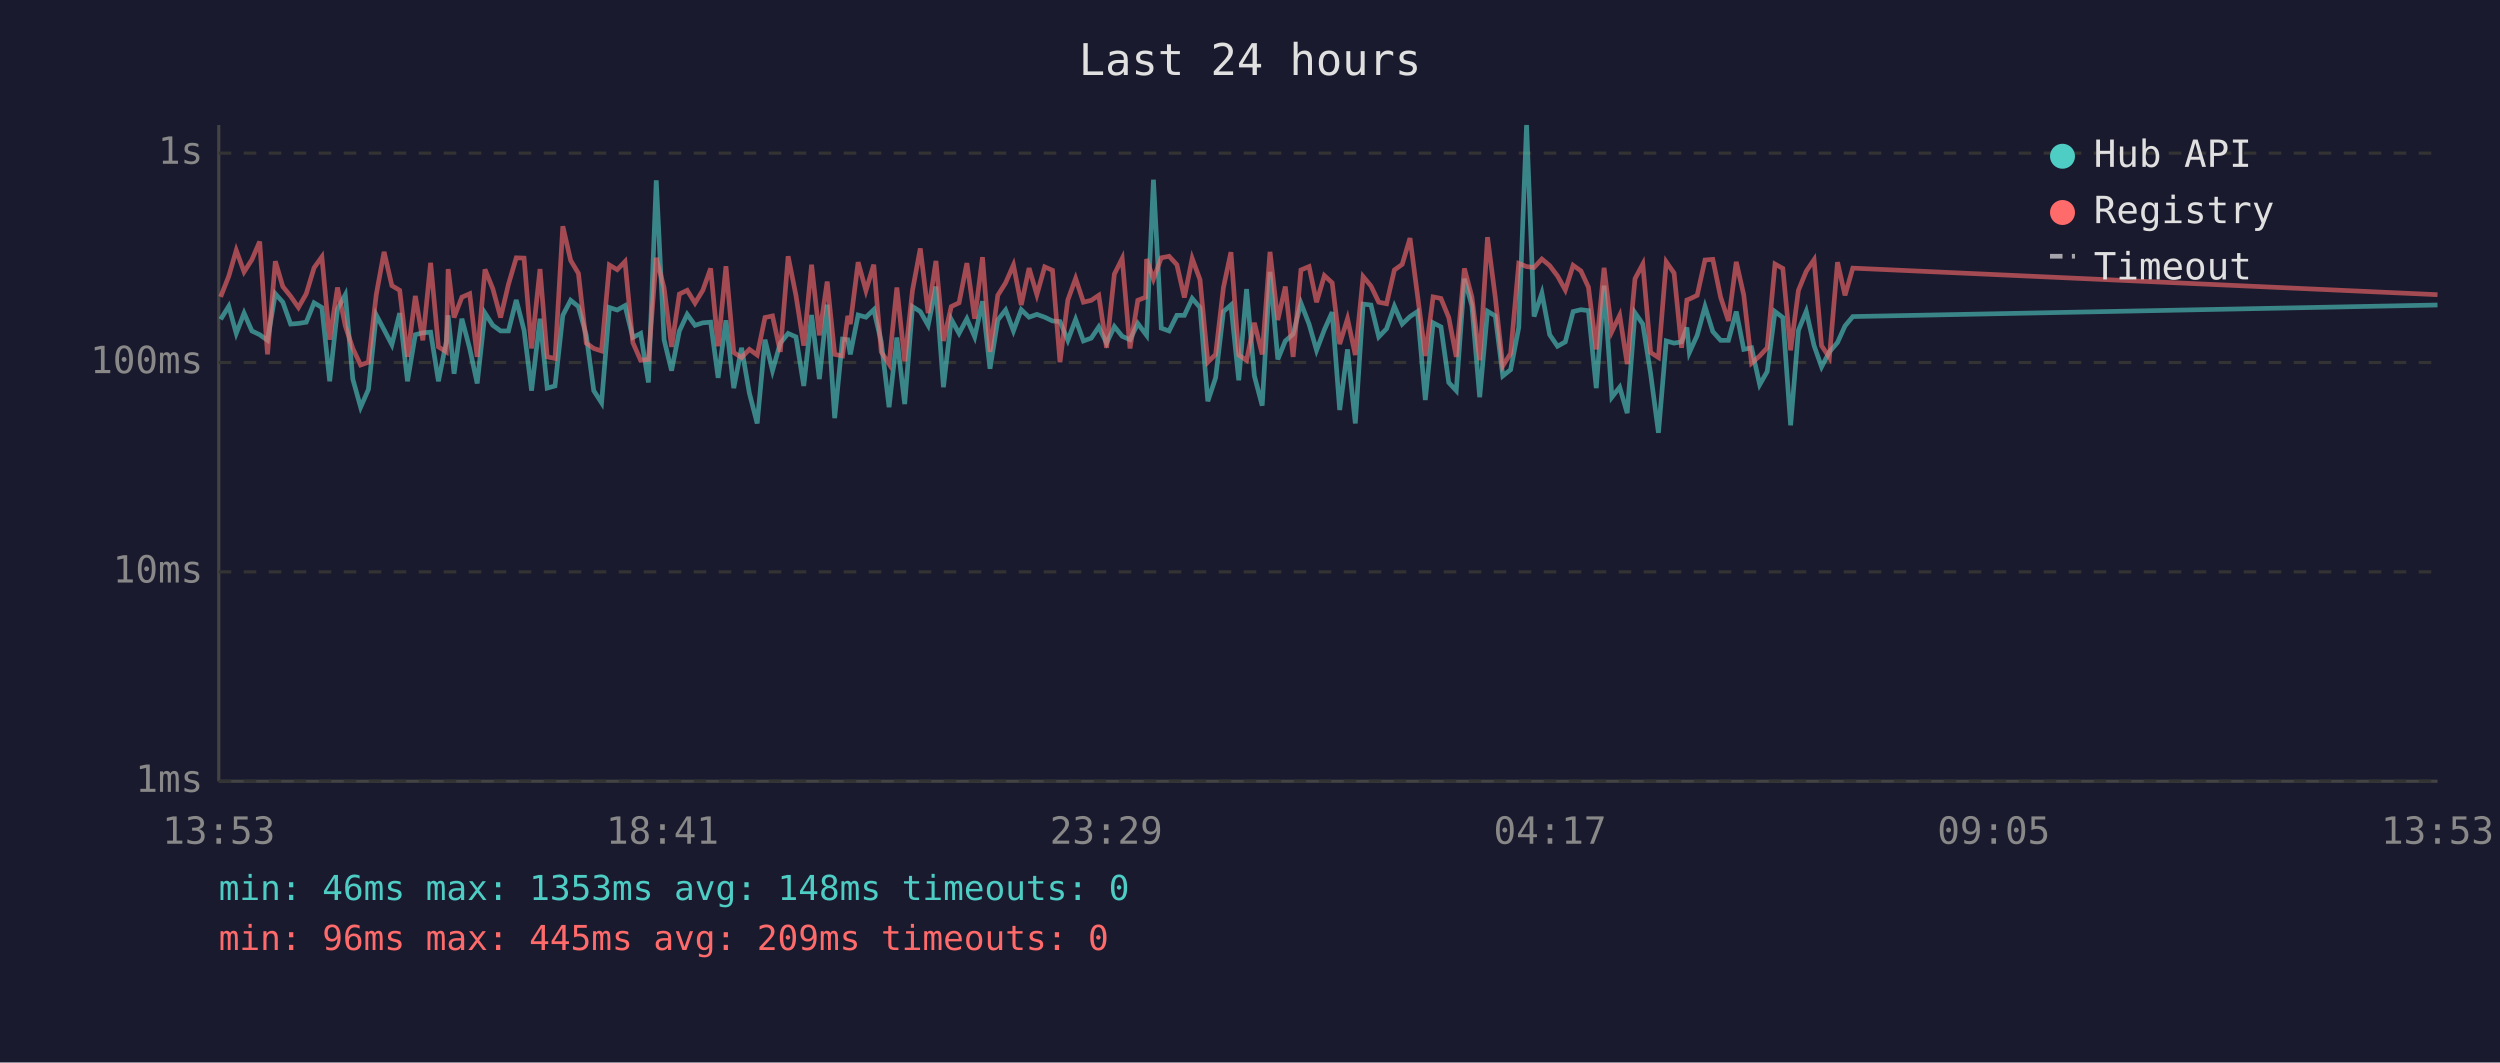
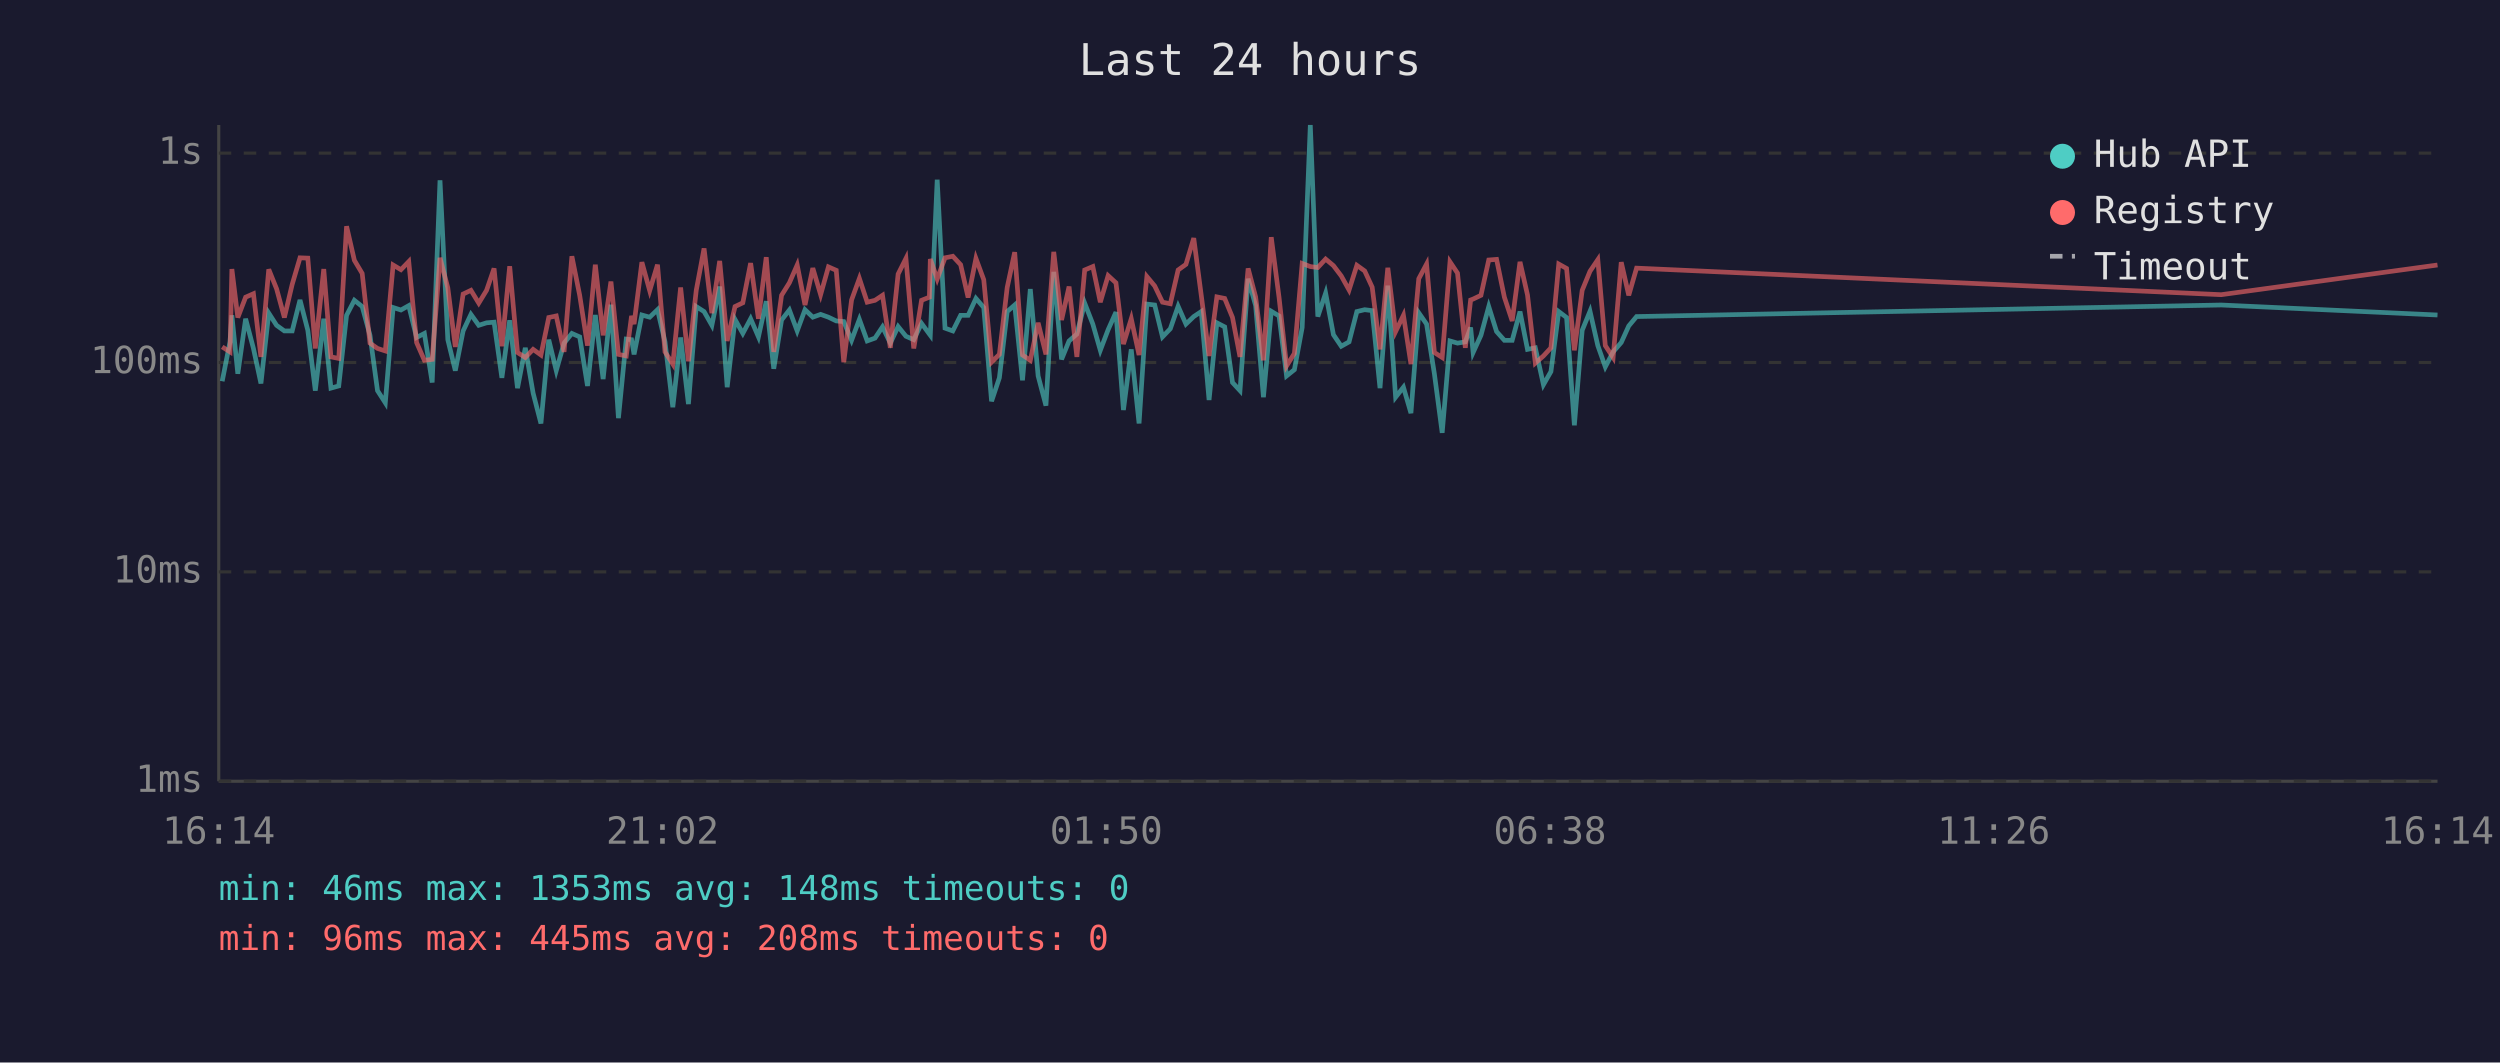
<svg xmlns="http://www.w3.org/2000/svg" viewBox="0 0 800 340" font-family="monospace" font-size="12">
  <rect width="800" height="340" fill="#1a1a2e" />
  <text x="400" y="24" fill="#e0e0e0" font-size="14" text-anchor="middle">Last 24 hours</text>
  <line x1="70" y1="40" x2="70" y2="250" stroke="#444" stroke-width="1" />
  <line x1="70" y1="250" x2="780" y2="250" stroke="#444" stroke-width="1" />
  <line x1="70" y1="250" x2="780" y2="250" stroke="#333" stroke-width="1" stroke-dasharray="4" />
  <text x="65" y="250" fill="#888" text-anchor="end" dominant-baseline="middle">1ms</text>
  <line x1="70" y1="183" x2="780" y2="183" stroke="#333" stroke-width="1" stroke-dasharray="4" />
  <text x="65" y="183" fill="#888" text-anchor="end" dominant-baseline="middle">10ms</text>
  <line x1="70" y1="116" x2="780" y2="116" stroke="#333" stroke-width="1" stroke-dasharray="4" />
  <text x="65" y="116" fill="#888" text-anchor="end" dominant-baseline="middle">100ms</text>
  <line x1="70" y1="49" x2="780" y2="49" stroke="#333" stroke-width="1" stroke-dasharray="4" />
  <text x="65" y="49" fill="#888" text-anchor="end" dominant-baseline="middle">1s</text>
-   <text x="70" y="270" fill="#888" text-anchor="middle">13:53</text>
-   <text x="212" y="270" fill="#888" text-anchor="middle">18:41</text>
-   <text x="354" y="270" fill="#888" text-anchor="middle">23:29</text>
-   <text x="496" y="270" fill="#888" text-anchor="middle">04:17</text>
-   <text x="638" y="270" fill="#888" text-anchor="middle">09:05</text>
-   <text x="780" y="270" fill="#888" text-anchor="middle">13:53</text>
-   <polyline points="70.6,102.2 73.2,98.0 75.6,106.7 78.1,100.2 80.6,105.9 83.1,107.1 85.6,108.9 88.1,94.0 90.5,96.7 93.0,103.7 95.5,103.5 98.0,103.1 100.5,96.9 103.0,98.4 105.5,122.0 108.0,98.9 110.5,94.3 112.9,121.3 115.4,130.3 117.9,124.6 120.4,100.8 122.9,105.5 125.4,110.3 127.9,100.2 130.4,122.0 132.9,107.1 135.3,106.5 137.8,106.3 140.3,122.0 142.8,109.4 143.4,100.9 145.3,119.6 147.8,102.0 150.3,111.5 152.7,122.7 155.2,100.2 157.7,104.1 160.2,105.9 162.7,105.9 165.2,96.0 167.7,105.7 170.1,125.0 172.8,102.0 175.1,124.2 177.6,123.5 180.1,100.9 182.6,96.1 185.1,98.1 187.6,107.3 190.0,125.0 192.5,128.9 195.0,98.4 197.5,99.2 200.0,97.8 202.5,108.0 205.0,106.7 207.5,122.4 210.0,57.7 212.5,108.7 214.9,118.6 217.4,105.9 219.9,100.6 222.4,104.1 224.9,103.3 227.4,103.1 229.8,120.9 232.3,102.5 234.8,124.2 237.3,111.3 239.8,125.8 242.3,135.5 244.8,108.7 247.2,118.6 249.7,109.8 252.2,106.7 254.7,107.8 257.2,123.5 259.7,100.8 262.2,121.3 264.7,97.5 267.1,133.8 269.6,108.5 271.3,108.7 272.1,113.4 274.6,100.8 277.1,101.5 279.6,99.1 282.0,109.4 284.5,130.3 287.0,108.0 289.5,129.3 292.0,98.1 294.5,99.7 297.0,104.1 299.5,91.7 301.9,123.9 304.4,102.2 306.9,106.7 309.4,102.0 311.9,107.8 314.4,96.4 316.8,118.0 319.3,102.4 321.8,99.2 324.3,105.9 326.8,99.1 329.3,101.5 331.8,100.6 334.3,101.5 336.8,102.7 339.2,102.9 341.7,108.9 344.2,102.2 346.7,109.1 349.2,108.2 351.6,104.6 354.1,109.8 356.6,104.5 359.1,107.6 361.6,108.7 364.1,103.5 366.6,106.9 366.9,107.3 369.1,57.5 371.6,105.0 374.1,105.9 376.6,100.9 379.0,100.9 381.5,95.5 384.0,98.4 386.5,128.4 389.0,120.9 391.5,99.7 393.9,97.6 396.4,121.7 398.9,92.5 401.4,120.3 403.9,129.8 406.4,87.0 408.9,115.0 411.3,109.1 413.8,106.9 416.3,97.0 418.9,103.7 421.3,112.1 423.8,105.5 426.3,99.9 428.7,131.2 431.2,111.8 433.7,135.5 436.2,97.3 438.7,97.6 441.2,107.8 443.7,105.2 446.2,98.0 448.7,103.7 451.2,101.3 453.6,99.7 456.1,128.0 458.6,103.3 461.1,104.6 463.6,122.4 466.0,125.0 468.6,89.2 471.0,97.8 473.5,127.1 476.0,99.6 478.5,101.1 480.9,120.3 483.4,118.3 486.0,104.8 488.5,40.0 490.9,101.3 493.4,93.8 495.9,107.1 498.4,110.8 500.9,109.4 503.4,99.7 505.9,99.1 508.3,99.4 510.8,124.2 513.3,91.4 515.8,127.1 518.3,123.9 520.7,132.2 523.2,100.1 525.7,103.7 528.2,119.6 530.7,138.5 533.2,109.1 535.7,109.8 538.1,109.4 539.8,104.8 540.6,112.8 543.1,107.3 545.6,98.1 548.1,106.1 550.6,108.9 553.1,108.9 555.6,99.7 558.0,111.8 560.5,111.3 563.1,123.1 565.5,118.9 568.0,99.7 570.5,101.6 573.0,136.1 575.5,105.7 578.0,99.6 580.5,110.6 582.9,117.4 585.4,112.6 588.0,109.6 590.4,104.3 592.9,101.3 780.0,97.6" fill="none" stroke="#4ecdc4" stroke-width="1.5" opacity="0.6" />
-   <polyline points="70.6,95.0 73.2,88.4 75.6,80.1 78.1,87.0 80.6,83.1 83.1,77.3 85.6,113.4 88.1,83.6 90.5,91.7 93.0,94.8 95.5,98.4 98.0,94.0 100.5,85.7 103.0,82.2 105.5,108.7 108.0,92.0 110.5,104.3 112.9,111.5 115.4,116.8 117.9,115.9 120.4,94.3 122.9,80.6 125.4,91.4 127.9,92.9 130.4,114.2 132.9,94.7 135.3,108.9 137.8,84.1 140.3,111.0 142.8,112.6 143.4,86.1 145.3,101.6 147.8,95.1 150.3,94.0 152.7,114.2 155.2,86.2 157.7,92.4 160.2,101.6 162.7,91.0 165.2,82.5 167.7,82.6 170.1,111.5 172.8,86.1 175.1,114.2 177.6,114.7 180.1,72.4 182.6,83.3 185.1,87.5 187.6,109.8 190.0,111.5 192.5,112.3 195.0,84.8 197.5,86.3 200.0,83.7 202.5,109.6 205.0,115.3 207.5,115.0 210.0,82.5 212.5,92.1 214.9,111.0 217.4,94.1 219.9,92.9 222.4,97.0 224.9,92.9 227.4,85.9 229.8,110.8 232.3,85.2 234.8,112.8 237.3,114.4 239.8,111.8 242.3,113.6 244.8,101.6 247.2,101.1 249.7,112.6 252.2,82.0 254.7,94.5 257.2,110.6 259.7,84.7 262.2,107.3 264.7,90.1 267.1,113.4 269.6,113.9 271.3,101.1 272.1,103.7 274.6,83.9 277.1,93.0 279.6,84.7 282.0,112.6 284.5,116.5 287.0,92.0 289.5,115.6 292.0,92.9 294.5,79.5 297.0,100.2 299.5,83.5 301.9,109.1 304.4,98.1 306.9,96.9 309.4,84.2 311.9,102.0 314.4,82.3 316.8,112.6 319.3,94.5 321.8,90.5 324.3,84.8 326.8,97.6 329.3,85.8 331.8,94.3 334.3,85.4 336.8,86.5 339.2,115.9 341.7,96.0 344.2,89.1 346.7,96.7 349.2,96.1 351.6,94.5 354.1,111.3 356.6,87.7 359.1,82.7 361.6,111.5 364.1,96.1 366.6,95.1 366.9,82.9 369.1,89.3 371.6,82.5 374.1,82.0 376.6,84.7 379.0,95.2 381.5,82.7 384.0,89.5 386.5,115.9 389.0,113.4 391.5,92.0 393.9,80.7 396.4,113.6 398.9,115.3 401.4,103.3 403.9,113.4 406.4,80.6 408.9,102.4 411.3,91.7 413.8,114.2 416.3,86.4 418.9,85.3 421.3,96.7 423.8,88.2 426.3,90.5 428.7,110.1 431.2,102.0 433.7,113.6 436.2,88.5 438.7,91.5 441.2,96.7 443.7,97.2 446.2,86.4 448.7,84.6 451.2,76.2 453.6,94.5 456.1,113.9 458.6,95.0 461.1,95.5 463.6,101.6 466.0,114.2 468.6,85.9 471.0,95.0 473.5,115.3 476.0,75.9 478.5,95.2 480.9,117.1 483.4,113.1 486.0,84.3 488.5,85.3 490.9,85.6 493.4,82.9 495.9,85.0 498.4,88.3 500.9,92.8 503.4,84.9 505.9,86.7 508.3,91.9 510.8,111.8 513.3,85.7 515.8,106.1 518.3,100.9 520.7,116.5 523.2,89.2 525.7,84.5 528.2,112.8 530.7,114.4 533.2,83.8 535.7,87.4 538.1,111.3 539.8,96.0 540.6,95.7 543.1,94.5 545.6,83.2 548.1,83.0 550.6,95.1 553.1,102.7 555.6,83.8 558.0,94.4 560.5,116.2 563.1,113.9 565.5,111.3 568.0,84.5 570.5,85.9 573.0,112.1 575.5,92.9 578.0,86.8 580.5,83.1 582.9,110.6 585.4,114.4 588.0,83.9 590.4,94.5 592.9,85.8 780.0,94.3" fill="none" stroke="#ff6b6b" stroke-width="1.5" opacity="0.6" />
+   <text x="70" y="270" fill="#888" text-anchor="middle">16:14</text>
+   <text x="212" y="270" fill="#888" text-anchor="middle">21:02</text>
+   <text x="354" y="270" fill="#888" text-anchor="middle">01:50</text>
+   <text x="496" y="270" fill="#888" text-anchor="middle">06:38</text>
+   <text x="638" y="270" fill="#888" text-anchor="middle">11:26</text>
+   <text x="780" y="270" fill="#888" text-anchor="middle">16:14</text>
+   <polyline points="71.1,122.0 73.6,109.4 74.2,100.9 76.1,119.6 78.6,102.0 81.1,111.5 83.5,122.7 86.0,100.2 88.5,104.1 91.0,105.9 93.5,105.9 96.0,96.0 98.5,105.7 100.9,125.0 103.6,102.0 105.9,124.2 108.4,123.5 110.9,100.9 113.4,96.1 115.9,98.1 118.4,107.3 120.8,125.0 123.3,128.9 125.8,98.4 128.3,99.2 130.8,97.8 133.3,108.0 135.8,106.7 138.3,122.4 140.8,57.7 143.3,108.7 145.7,118.6 148.2,105.9 150.7,100.6 153.2,104.1 155.7,103.3 158.1,103.1 160.6,120.9 163.1,102.5 165.6,124.2 168.1,111.3 170.6,125.8 173.1,135.5 175.6,108.7 178.0,118.6 180.5,109.8 183.0,106.7 185.5,107.8 188.0,123.5 190.5,100.8 193.0,121.3 195.5,97.5 197.9,133.8 200.4,108.5 202.1,108.7 202.9,113.4 205.4,100.8 207.9,101.5 210.4,99.1 212.8,109.4 215.3,130.3 217.8,108.0 220.3,129.3 222.8,98.1 225.3,99.7 227.8,104.1 230.3,91.7 232.7,123.9 235.2,102.2 237.7,106.7 240.2,102.0 242.7,107.8 245.2,96.4 247.6,118.0 250.1,102.4 252.6,99.2 255.1,105.9 257.6,99.1 260.1,101.5 262.6,100.6 265.1,101.5 267.6,102.7 270.0,102.9 272.5,108.9 275.0,102.2 277.5,109.1 280.0,108.2 282.4,104.6 284.9,109.8 287.4,104.5 289.9,107.6 292.4,108.7 294.9,103.5 297.4,106.9 297.7,107.3 299.9,57.5 302.4,105.0 304.9,105.9 307.4,100.9 309.8,100.9 312.3,95.5 314.8,98.4 317.3,128.4 319.8,120.9 322.3,99.7 324.7,97.6 327.2,121.7 329.7,92.5 332.2,120.3 334.7,129.8 337.2,87.0 339.7,115.0 342.1,109.1 344.6,106.9 347.1,97.0 349.7,103.7 352.1,112.1 354.6,105.5 357.1,99.9 359.5,131.2 362.0,111.8 364.5,135.5 367.0,97.3 369.5,97.6 372.0,107.8 374.5,105.2 377.0,98.0 379.5,103.7 382.0,101.3 384.4,99.7 386.9,128.0 389.4,103.3 391.9,104.6 394.4,122.4 396.8,125.0 399.4,89.2 401.8,97.8 404.3,127.1 406.8,99.6 409.3,101.1 411.7,120.3 414.2,118.3 416.7,104.8 419.3,40.0 421.7,101.3 424.2,93.8 426.7,107.1 429.2,110.8 431.7,109.4 434.2,99.7 436.7,99.1 439.1,99.4 441.6,124.2 444.1,91.4 446.6,127.1 449.1,123.9 451.5,132.2 454.0,100.1 456.5,103.7 459.0,119.6 461.5,138.5 464.0,109.1 466.4,109.8 468.9,109.4 470.6,104.8 471.4,112.8 473.9,107.3 476.4,98.1 478.9,106.1 481.4,108.9 483.9,108.9 486.4,99.7 488.8,111.8 491.3,111.3 493.9,123.1 496.3,118.9 498.8,99.7 501.3,101.6 503.8,136.1 506.3,105.7 508.8,99.6 511.3,110.6 513.7,117.4 516.2,112.6 518.8,109.6 521.2,104.3 523.7,101.3 710.8,97.6 780.0,100.8" fill="none" stroke="#4ecdc4" stroke-width="1.5" opacity="0.6" />
+   <polyline points="71.1,111.0 73.6,112.6 74.2,86.1 76.1,101.6 78.6,95.1 81.1,94.0 83.5,114.2 86.0,86.2 88.5,92.4 91.0,101.6 93.5,91.0 96.0,82.5 98.5,82.6 100.9,111.5 103.6,86.1 105.9,114.2 108.4,114.7 110.9,72.4 113.4,83.3 115.9,87.5 118.4,109.8 120.8,111.5 123.3,112.3 125.8,84.8 128.3,86.3 130.8,83.7 133.3,109.6 135.8,115.3 138.3,115.0 140.8,82.5 143.3,92.1 145.7,111.0 148.2,94.1 150.7,92.9 153.2,97.0 155.7,92.9 158.1,85.9 160.6,110.8 163.1,85.2 165.6,112.8 168.1,114.4 170.6,111.8 173.1,113.6 175.6,101.6 178.0,101.1 180.5,112.6 183.0,82.0 185.5,94.5 188.0,110.6 190.5,84.7 193.0,107.3 195.5,90.1 197.9,113.4 200.4,113.9 202.1,101.1 202.9,103.7 205.4,83.9 207.9,93.0 210.4,84.7 212.8,112.6 215.3,116.5 217.8,92.0 220.3,115.6 222.8,92.9 225.3,79.5 227.8,100.2 230.3,83.5 232.7,109.1 235.2,98.1 237.7,96.9 240.2,84.2 242.7,102.0 245.2,82.3 247.6,112.6 250.1,94.5 252.6,90.5 255.1,84.8 257.6,97.6 260.1,85.8 262.6,94.3 265.1,85.4 267.6,86.5 270.0,115.9 272.5,96.0 275.0,89.1 277.5,96.7 280.0,96.1 282.4,94.5 284.9,111.3 287.4,87.7 289.9,82.7 292.4,111.5 294.9,96.1 297.4,95.1 297.7,82.9 299.9,89.3 302.4,82.5 304.9,82.0 307.4,84.7 309.8,95.2 312.3,82.7 314.8,89.5 317.3,115.9 319.8,113.4 322.3,92.0 324.7,80.7 327.2,113.6 329.7,115.3 332.2,103.3 334.7,113.4 337.2,80.6 339.7,102.4 342.1,91.7 344.6,114.2 347.1,86.4 349.7,85.3 352.1,96.7 354.6,88.2 357.1,90.5 359.5,110.1 362.0,102.0 364.5,113.6 367.0,88.5 369.5,91.5 372.0,96.7 374.5,97.2 377.0,86.4 379.5,84.6 382.0,76.2 384.4,94.5 386.9,113.9 389.4,95.0 391.9,95.5 394.4,101.6 396.8,114.2 399.4,85.9 401.8,95.0 404.3,115.3 406.8,75.9 409.3,95.2 411.7,117.1 414.2,113.1 416.7,84.3 419.3,85.3 421.7,85.6 424.2,82.9 426.7,85.0 429.2,88.3 431.7,92.8 434.2,84.9 436.7,86.7 439.1,91.9 441.6,111.8 444.1,85.7 446.6,106.1 449.1,100.9 451.5,116.5 454.0,89.2 456.5,84.5 459.0,112.8 461.5,114.4 464.0,83.8 466.4,87.4 468.9,111.3 470.6,96.0 471.4,95.7 473.9,94.5 476.4,83.2 478.9,83.0 481.4,95.1 483.9,102.7 486.4,83.8 488.8,94.4 491.3,116.2 493.9,113.9 496.3,111.3 498.8,84.5 501.3,85.9 503.8,112.1 506.3,92.9 508.8,86.8 511.3,83.1 513.7,110.6 516.2,114.4 518.8,83.9 521.2,94.5 523.7,85.8 710.8,94.3 780.0,84.8" fill="none" stroke="#ff6b6b" stroke-width="1.5" opacity="0.6" />
  <circle cx="660" cy="50" r="4" fill="#4ecdc4" />
  <text x="670" y="50" fill="#e0e0e0" dominant-baseline="middle">Hub API</text>
  <circle cx="660" cy="68" r="4" fill="#ff6b6b" />
  <text x="670" y="68" fill="#e0e0e0" dominant-baseline="middle">Registry</text>
  <line x1="656" y1="82" x2="664" y2="82" stroke="#e0e0e0" stroke-width="1.5" stroke-dasharray="4,3" opacity="0.7" />
  <text x="670" y="86" fill="#e0e0e0" dominant-baseline="middle">Timeout</text>
  <text x="70" y="288" fill="#4ecdc4" font-size="11">min: 46ms  max: 1353ms  avg: 148ms  timeouts: 0</text>
-   <text x="70" y="304" fill="#ff6b6b" font-size="11">min: 96ms  max: 445ms  avg: 209ms  timeouts: 0</text>
+   <text x="70" y="304" fill="#ff6b6b" font-size="11">min: 96ms  max: 445ms  avg: 208ms  timeouts: 0</text>
</svg>
